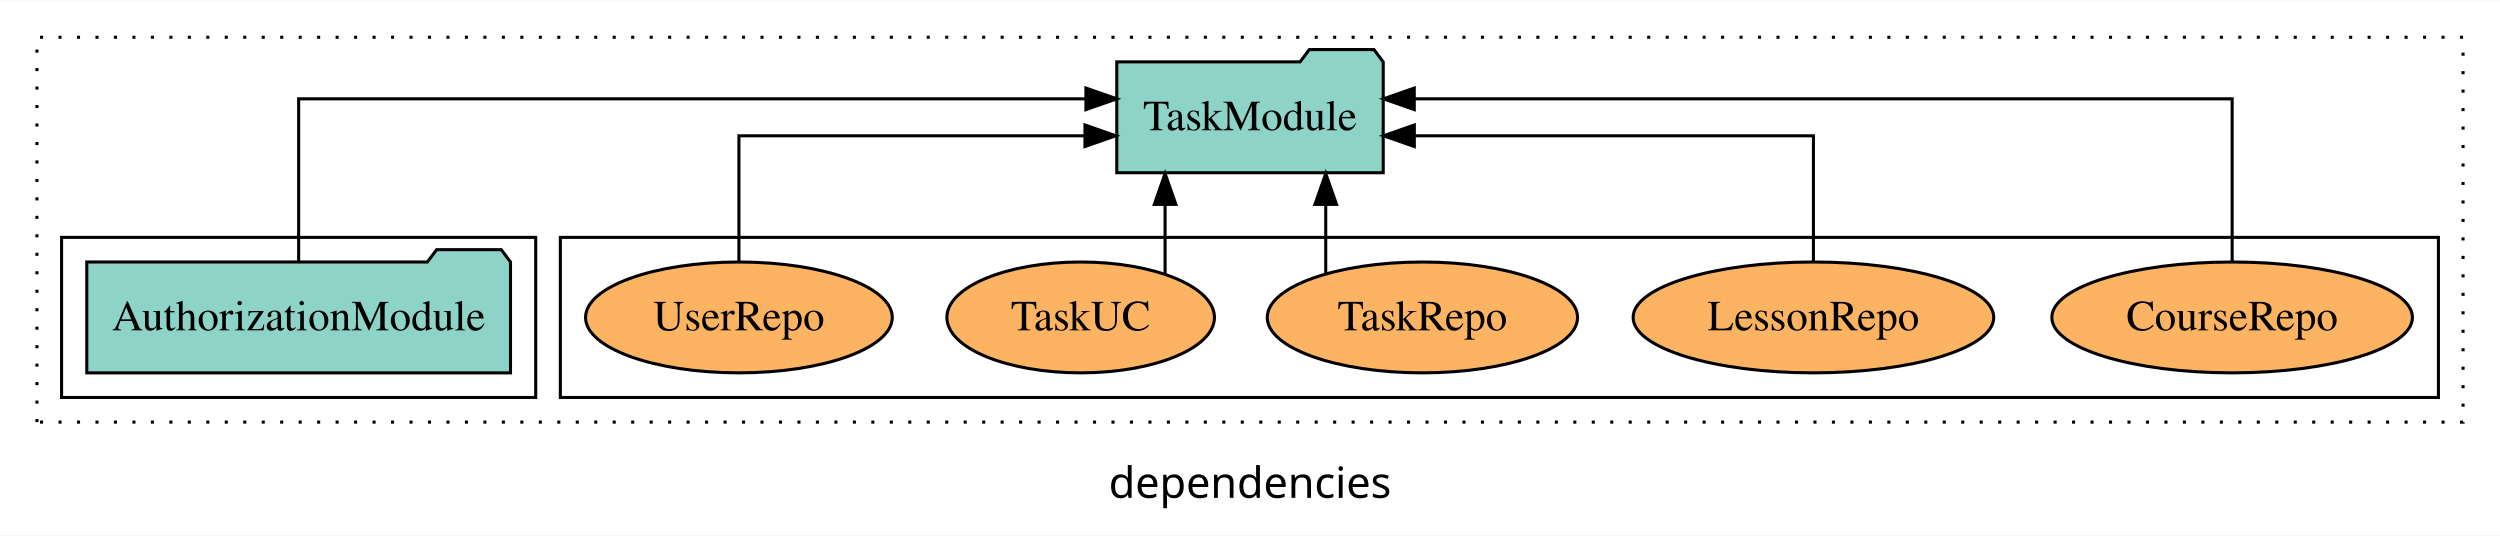
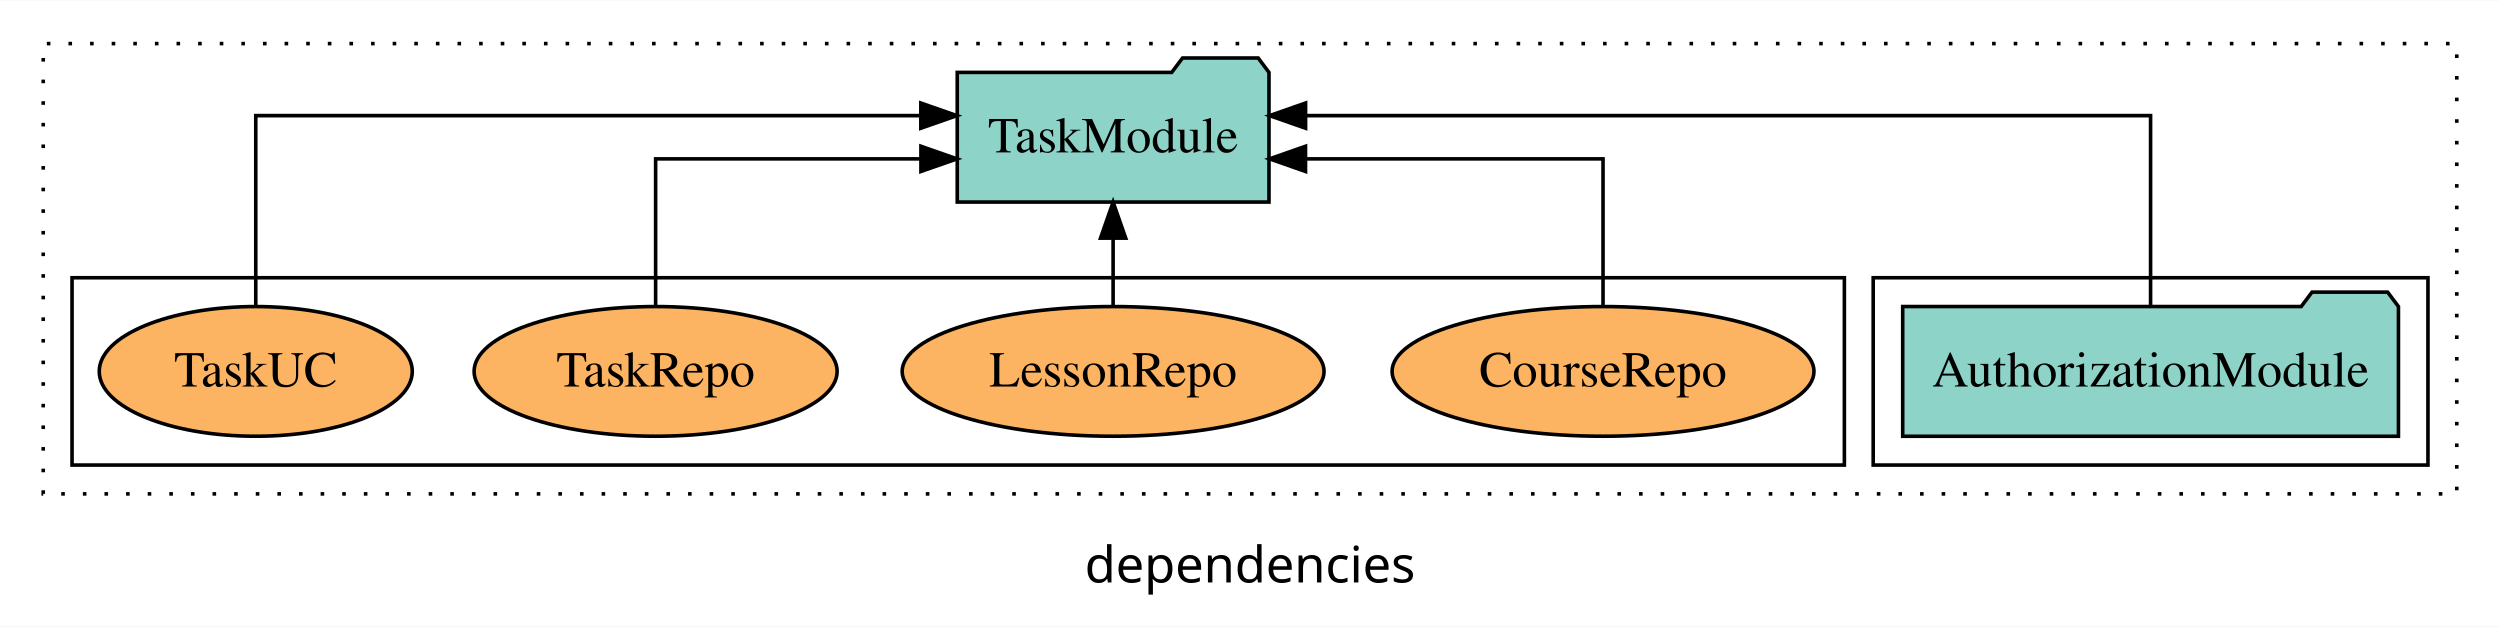
- <svg xmlns="http://www.w3.org/2000/svg" width="812pt" height="174pt" viewBox="0.00 0.00 812.00 173.80">
+ <svg xmlns="http://www.w3.org/2000/svg" width="694pt" height="174pt" viewBox="0.00 0.00 694.00 173.80">
  <g id="graph0" class="graph" transform="scale(1 1) rotate(0) translate(4 169.8)">
-     <polygon fill="white" stroke="transparent" points="-4,4 -4,-169.8 808,-169.8 808,4 -4,4" />
-     <text text-anchor="middle" x="402" y="-8.2" font-family="sans-serif" font-size="14.00">dependencies</text>
+     <polygon fill="white" stroke="transparent" points="-4,4 -4,-169.8 690,-169.8 690,4 -4,4" />
+     <text text-anchor="middle" x="343" y="-8.2" font-family="sans-serif" font-size="14.00">dependencies</text>
    <g id="clust1" class="cluster">
-       <polygon fill="none" stroke="black" stroke-dasharray="1,5" points="8,-32.8 8,-157.8 796,-157.8 796,-32.8 8,-32.8" />
+       <polygon fill="none" stroke="black" stroke-dasharray="1,5" points="8,-32.8 8,-157.8 678,-157.8 678,-32.8 8,-32.8" />
+     </g>
+     <g id="clust3" class="cluster">
+       <polygon fill="none" stroke="black" points="516,-40.8 516,-92.8 670,-92.8 670,-40.8 516,-40.8" />
    </g>
    <g id="clust6" class="cluster">
-       <polygon fill="none" stroke="black" points="178,-40.8 178,-92.8 788,-92.8 788,-40.8 178,-40.8" />
-     </g>
-     <g id="clust3" class="cluster">
-       <polygon fill="none" stroke="black" points="16,-40.8 16,-92.8 170,-92.8 170,-40.8 16,-40.8" />
+       <polygon fill="none" stroke="black" points="16,-40.8 16,-92.8 508,-92.8 508,-40.8 16,-40.8" />
    </g>
    <g id="node1" class="node">
-       <polygon fill="#8dd3c7" stroke="black" points="161.81,-84.8 158.81,-88.8 137.81,-88.8 134.81,-84.8 24.19,-84.8 24.19,-48.8 161.81,-48.8 161.81,-84.8" />
-       <text text-anchor="middle" x="93" y="-62.6" font-family="Times,serif" font-size="14.00">AuthorizationModule</text>
+       <polygon fill="#8dd3c7" stroke="black" points="661.81,-84.8 658.81,-88.8 637.81,-88.8 634.81,-84.8 524.19,-84.8 524.19,-48.8 661.81,-48.8 661.81,-84.8" />
+       <text text-anchor="middle" x="593" y="-62.6" font-family="Times,serif" font-size="14.00">AuthorizationModule</text>
    </g>
    <g id="node2" class="node">
-       <polygon fill="#8dd3c7" stroke="black" points="445.27,-149.8 442.27,-153.8 421.27,-153.8 418.27,-149.8 358.73,-149.8 358.73,-113.8 445.27,-113.8 445.27,-149.8" />
-       <text text-anchor="middle" x="402" y="-127.6" font-family="Times,serif" font-size="14.00">TaskModule</text>
+       <polygon fill="#8dd3c7" stroke="black" points="348.27,-149.8 345.27,-153.8 324.27,-153.8 321.27,-149.8 261.73,-149.8 261.73,-113.8 348.27,-113.8 348.27,-149.8" />
+       <text text-anchor="middle" x="305" y="-127.6" font-family="Times,serif" font-size="14.00">TaskModule</text>
    </g>
    <g id="edge1" class="edge">
-       <path fill="none" stroke="black" d="M93,-85.08C93,-106.12 93,-137.8 93,-137.8 93,-137.8 348.71,-137.8 348.71,-137.8" />
-       <polygon fill="black" stroke="black" points="348.71,-141.3 358.71,-137.8 348.71,-134.3 348.71,-141.3" />
+       <path fill="none" stroke="black" d="M593,-85.08C593,-106.12 593,-137.8 593,-137.8 593,-137.8 358.43,-137.8 358.43,-137.8" />
+       <polygon fill="black" stroke="black" points="358.43,-134.3 348.43,-137.8 358.43,-141.3 358.43,-134.3" />
    </g>
    <g id="node3" class="node">
-       <ellipse fill="#fdb462" stroke="black" cx="721" cy="-66.8" rx="58.56" ry="18" />
-       <text text-anchor="middle" x="721" y="-62.6" font-family="Times,serif" font-size="14.00">CourseRepo</text>
+       <ellipse fill="#fdb462" stroke="black" cx="441" cy="-66.8" rx="58.56" ry="18" />
+       <text text-anchor="middle" x="441" y="-62.6" font-family="Times,serif" font-size="14.00">CourseRepo</text>
    </g>
    <g id="edge2" class="edge">
-       <path fill="none" stroke="black" d="M721,-85.08C721,-106.12 721,-137.8 721,-137.8 721,-137.8 455.35,-137.8 455.35,-137.8" />
-       <polygon fill="black" stroke="black" points="455.35,-134.3 445.35,-137.8 455.35,-141.3 455.35,-134.3" />
+       <path fill="none" stroke="black" d="M441,-84.82C441,-102.17 441,-125.8 441,-125.8 441,-125.8 358.41,-125.8 358.41,-125.8" />
+       <polygon fill="black" stroke="black" points="358.41,-122.3 348.41,-125.8 358.41,-129.3 358.41,-122.3" />
    </g>
    <g id="node4" class="node">
-       <ellipse fill="#fdb462" stroke="black" cx="585" cy="-66.8" rx="58.56" ry="18" />
-       <text text-anchor="middle" x="585" y="-62.6" font-family="Times,serif" font-size="14.00">LessonRepo</text>
+       <ellipse fill="#fdb462" stroke="black" cx="305" cy="-66.8" rx="58.56" ry="18" />
+       <text text-anchor="middle" x="305" y="-62.6" font-family="Times,serif" font-size="14.00">LessonRepo</text>
    </g>
    <g id="edge3" class="edge">
-       <path fill="none" stroke="black" d="M585,-84.82C585,-102.17 585,-125.8 585,-125.8 585,-125.8 455.37,-125.8 455.37,-125.8" />
-       <polygon fill="black" stroke="black" points="455.37,-122.3 445.37,-125.8 455.37,-129.3 455.37,-122.3" />
+       <path fill="none" stroke="black" d="M305,-84.91C305,-84.91 305,-103.79 305,-103.79" />
+       <polygon fill="black" stroke="black" points="301.5,-103.79 305,-113.79 308.5,-103.79 301.5,-103.79" />
    </g>
    <g id="node5" class="node">
-       <ellipse fill="#fdb462" stroke="black" cx="458" cy="-66.8" rx="50.39" ry="18" />
-       <text text-anchor="middle" x="458" y="-62.6" font-family="Times,serif" font-size="14.00">TaskRepo</text>
+       <ellipse fill="#fdb462" stroke="black" cx="178" cy="-66.8" rx="50.39" ry="18" />
+       <text text-anchor="middle" x="178" y="-62.6" font-family="Times,serif" font-size="14.00">TaskRepo</text>
    </g>
    <g id="edge4" class="edge">
-       <path fill="none" stroke="black" d="M426.6,-80.9C426.6,-80.9 426.6,-103.52 426.6,-103.52" />
-       <polygon fill="black" stroke="black" points="423.1,-103.52 426.6,-113.52 430.1,-103.52 423.1,-103.52" />
+       <path fill="none" stroke="black" d="M178,-84.82C178,-102.17 178,-125.8 178,-125.8 178,-125.8 251.65,-125.8 251.65,-125.8" />
+       <polygon fill="black" stroke="black" points="251.65,-129.3 261.65,-125.8 251.65,-122.3 251.65,-129.3" />
    </g>
    <g id="node6" class="node">
-       <ellipse fill="#fdb462" stroke="black" cx="347" cy="-66.8" rx="43.45" ry="18" />
-       <text text-anchor="middle" x="347" y="-62.6" font-family="Times,serif" font-size="14.00">TaskUC</text>
+       <ellipse fill="#fdb462" stroke="black" cx="67" cy="-66.8" rx="43.45" ry="18" />
+       <text text-anchor="middle" x="67" y="-62.6" font-family="Times,serif" font-size="14.00">TaskUC</text>
    </g>
    <g id="edge5" class="edge">
-       <path fill="none" stroke="black" d="M374.42,-80.9C374.42,-80.9 374.42,-103.52 374.42,-103.52" />
-       <polygon fill="black" stroke="black" points="370.92,-103.52 374.42,-113.52 377.92,-103.52 370.92,-103.52" />
-     </g>
-     <g id="node7" class="node">
-       <ellipse fill="#fdb462" stroke="black" cx="236" cy="-66.8" rx="49.81" ry="18" />
-       <text text-anchor="middle" x="236" y="-62.6" font-family="Times,serif" font-size="14.00">UserRepo</text>
-     </g>
-     <g id="edge6" class="edge">
-       <path fill="none" stroke="black" d="M236,-84.82C236,-102.17 236,-125.8 236,-125.8 236,-125.8 348.39,-125.8 348.39,-125.8" />
-       <polygon fill="black" stroke="black" points="348.39,-129.3 358.39,-125.8 348.39,-122.3 348.39,-129.3" />
+       <path fill="none" stroke="black" d="M67,-85.08C67,-106.12 67,-137.8 67,-137.8 67,-137.8 251.62,-137.8 251.62,-137.8" />
+       <polygon fill="black" stroke="black" points="251.62,-141.3 261.62,-137.8 251.62,-134.3 251.62,-141.3" />
    </g>
  </g>
</svg>
